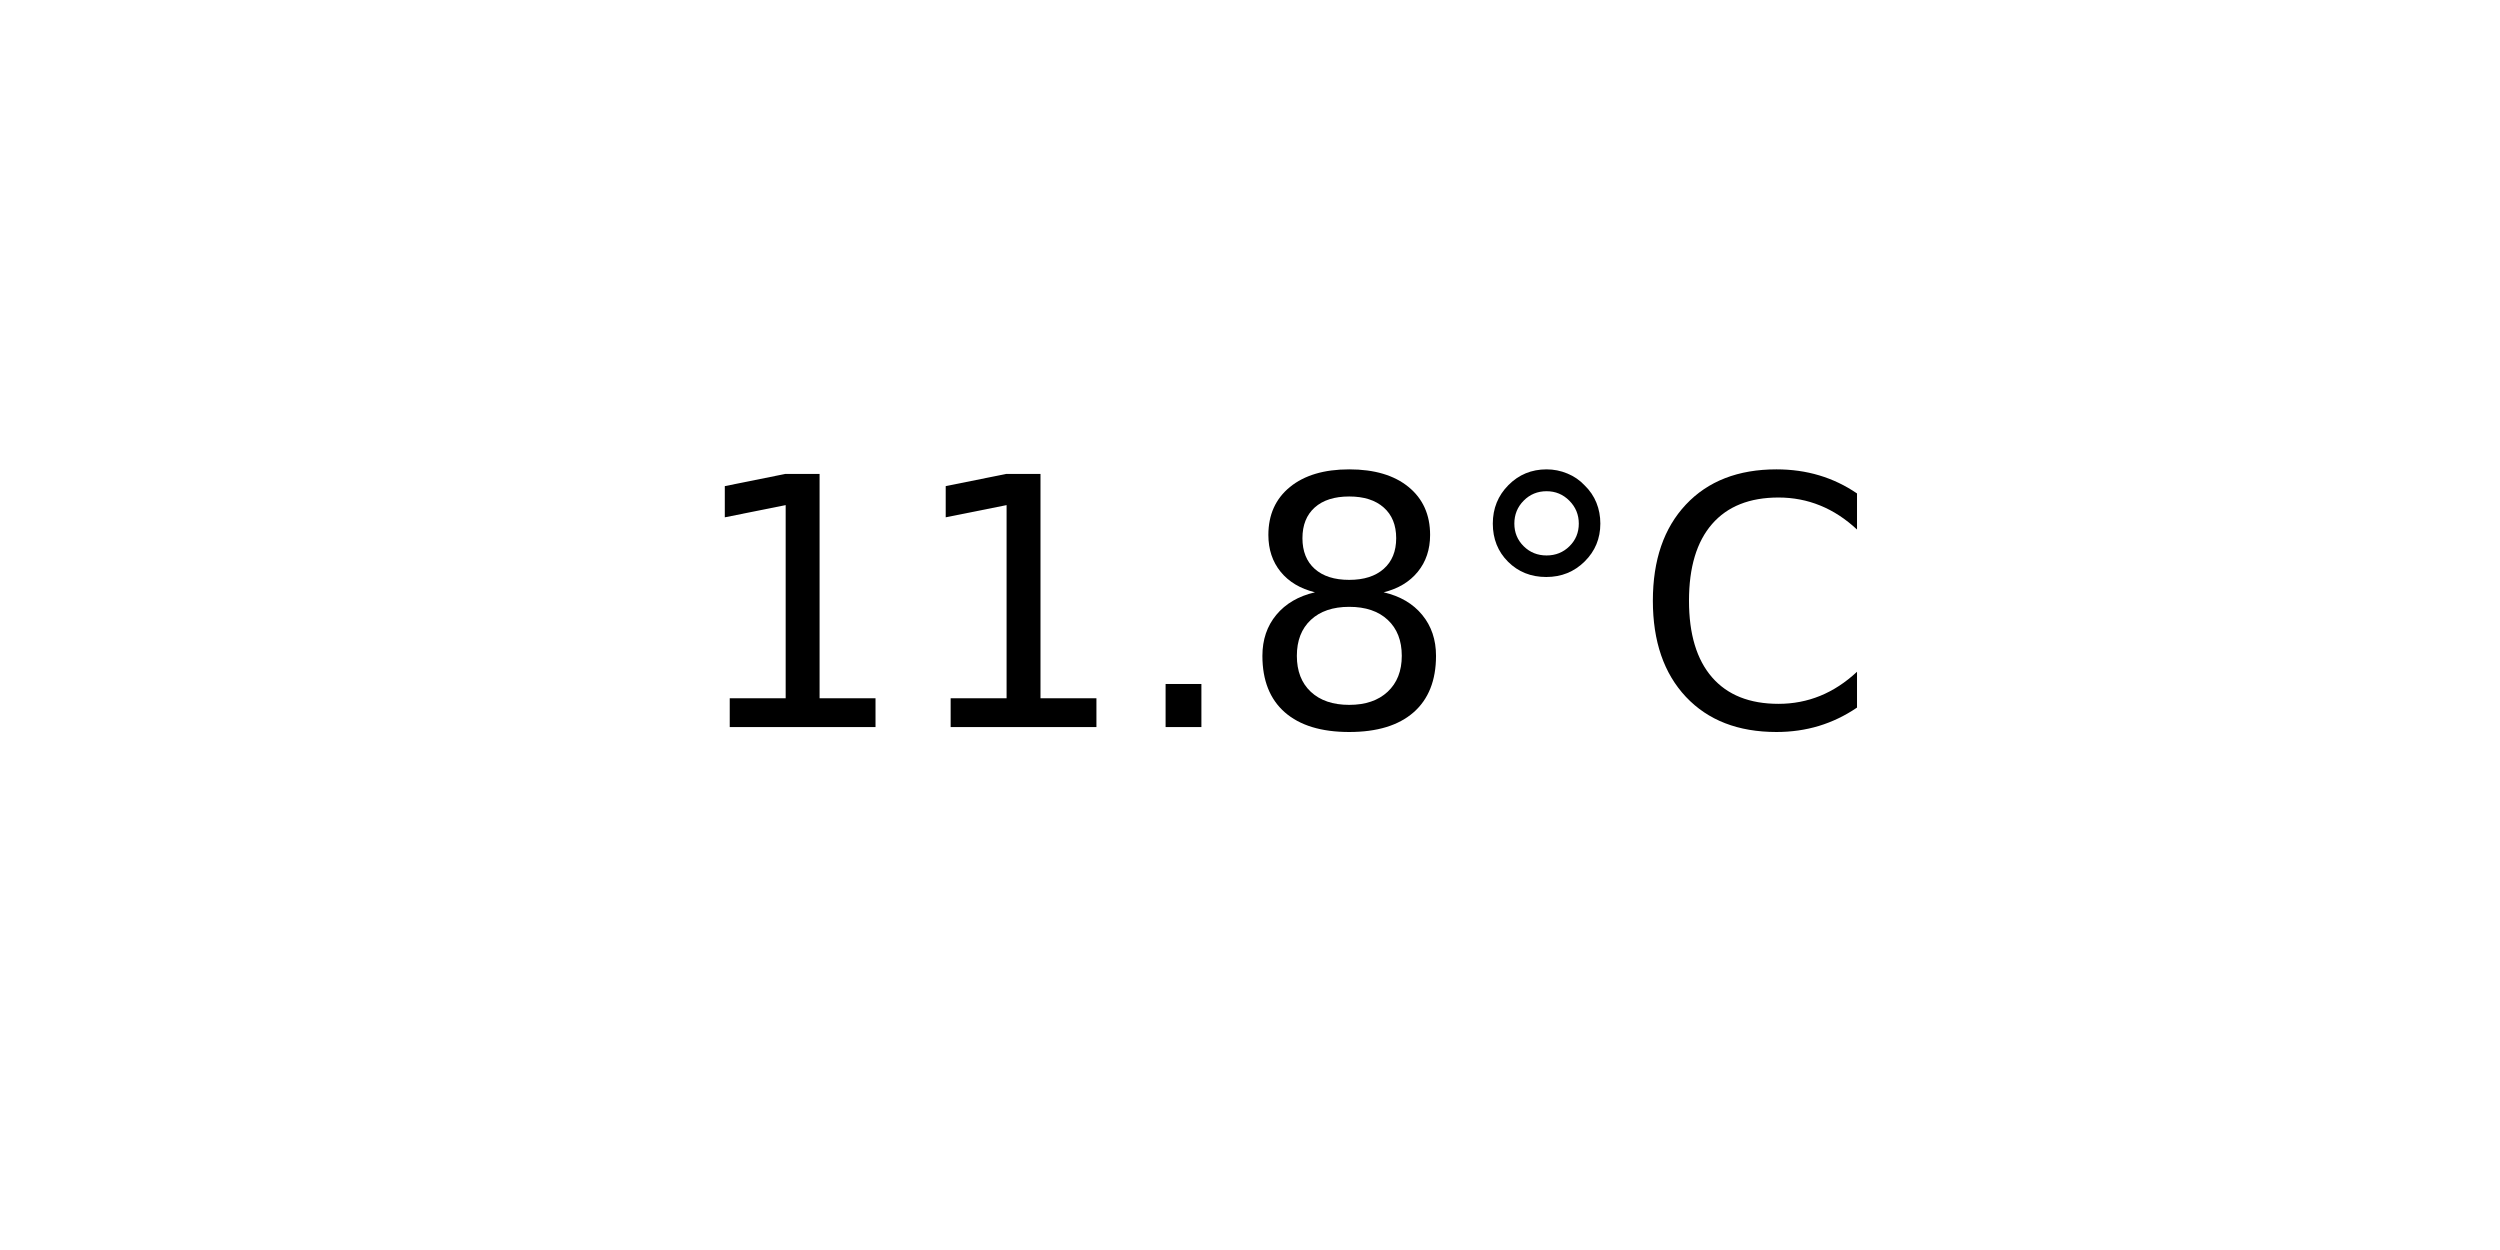
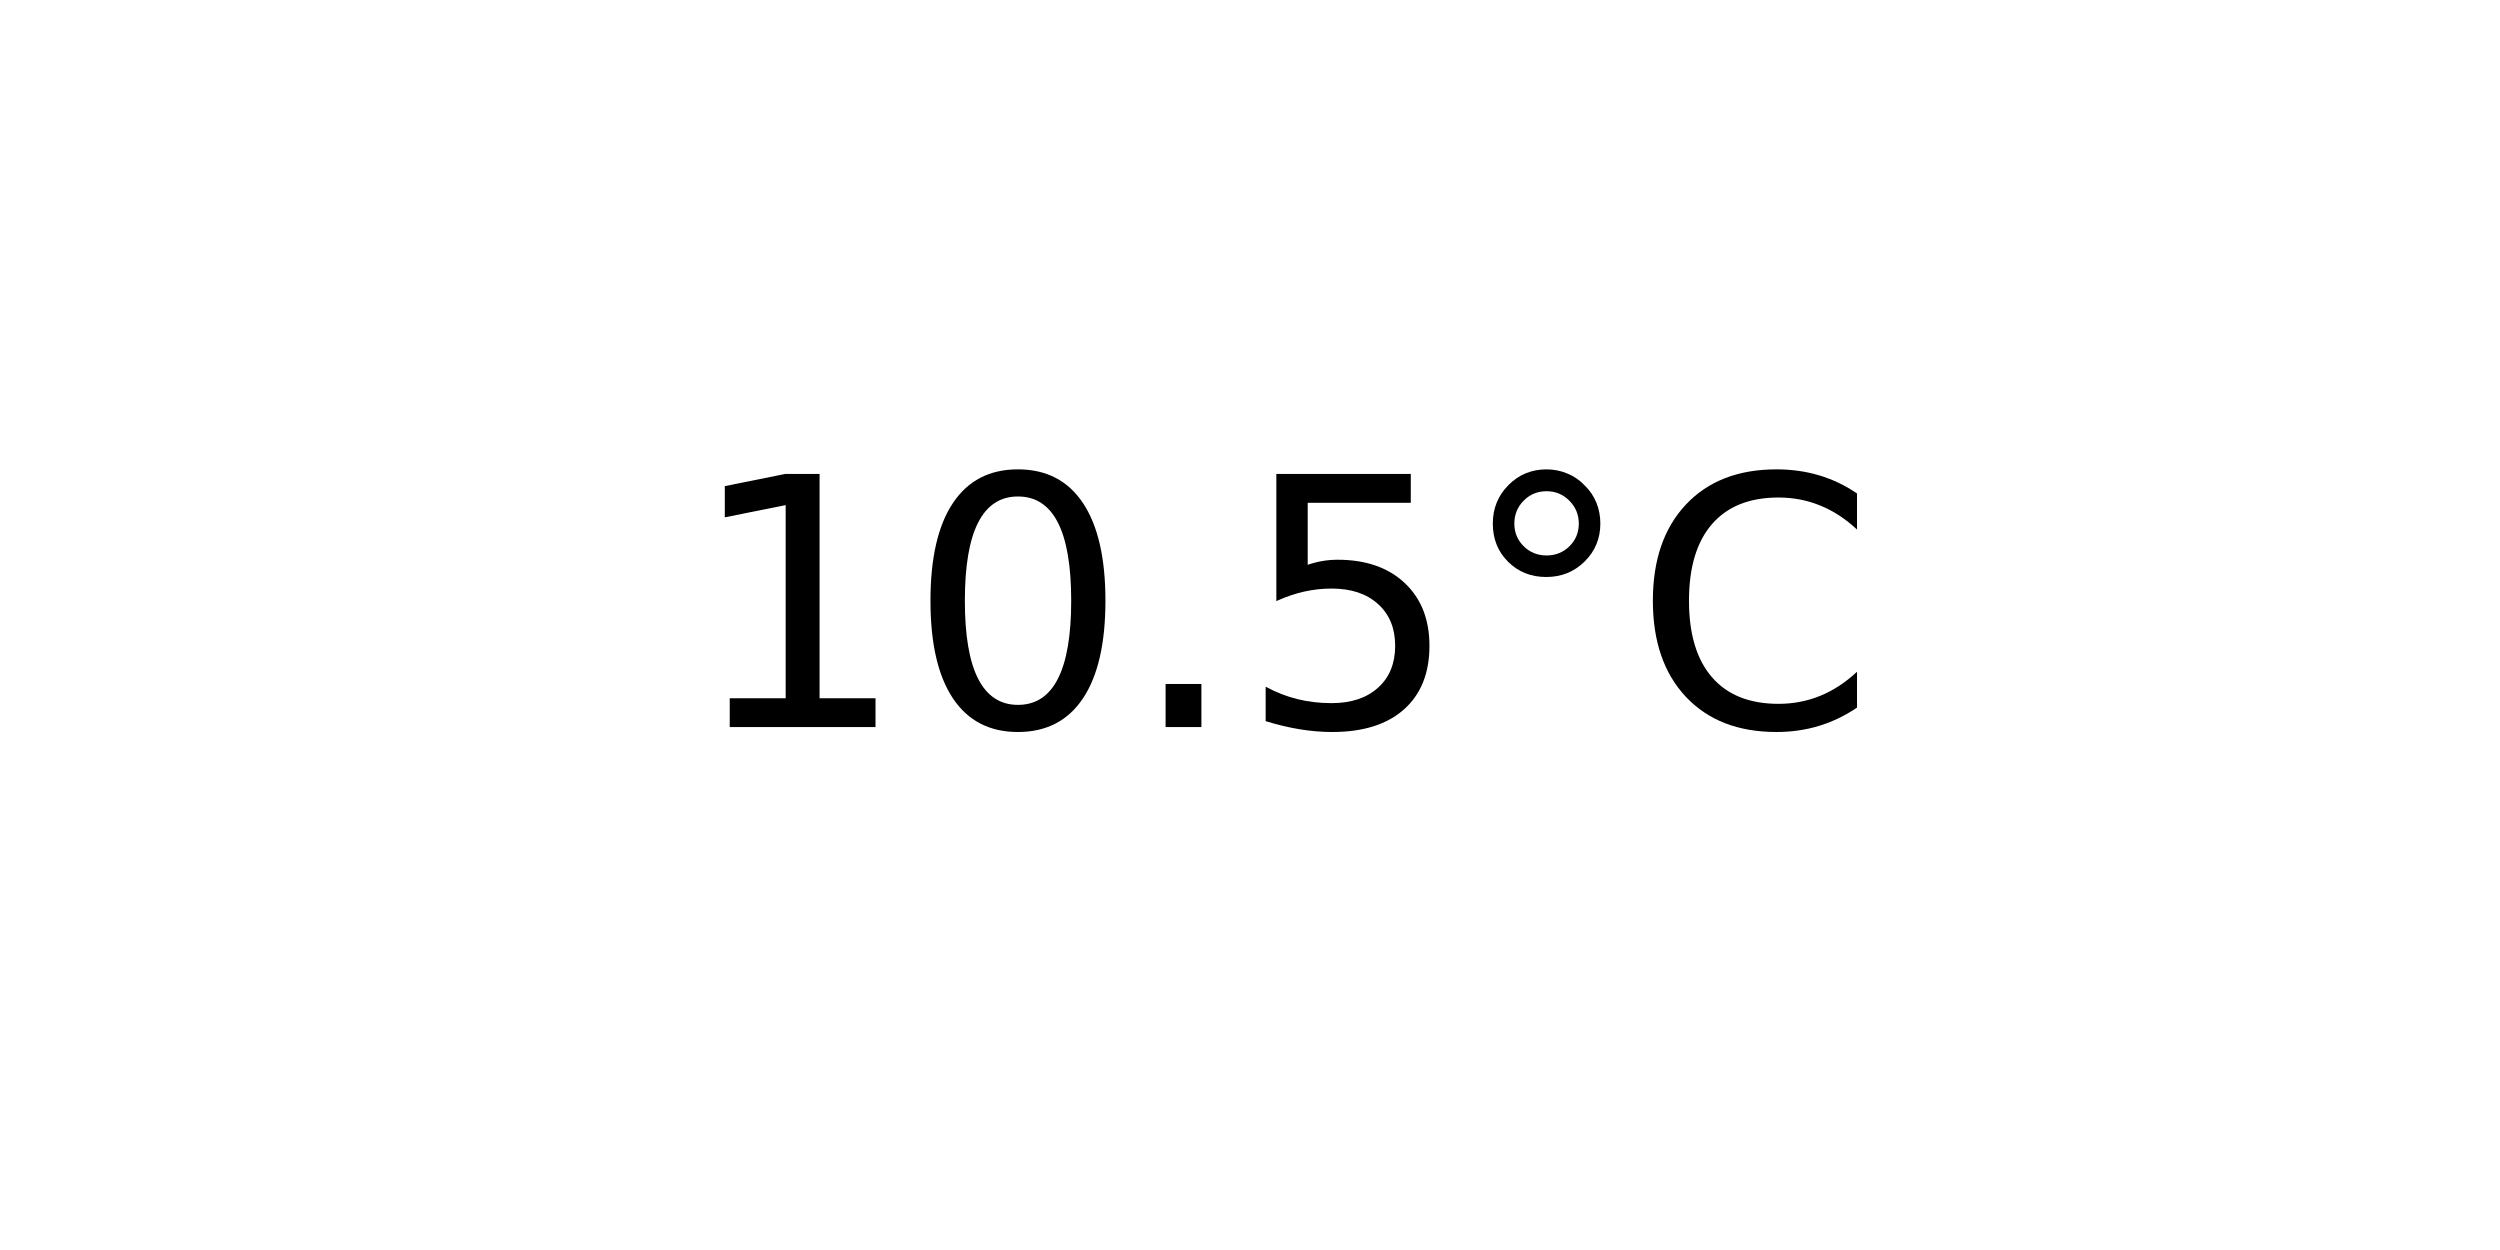
<svg xmlns="http://www.w3.org/2000/svg" xmlns:xlink="http://www.w3.org/1999/xlink" width="72pt" height="36pt" viewBox="0 0 72 36" version="1.1">
  <defs>
    <style type="text/css">*{stroke-linejoin: round; stroke-linecap: butt}</style>
  </defs>
  <g id="figure_1">
    <g id="axes_1">
      <g id="text_1">
        <g transform="translate(19.77578 20.93937) scale(0.1 -0.1)">
          <defs>
            <path id="DejaVuSans-31" d="M 794 531  L 1825 531  L 1825 4091  L 703 3866  L 703 4441  L 1819 4666  L 2450 4666  L 2450 531  L 3481 531  L 3481 0  L 794 0  L 794 531  z " transform="scale(0.015625)" />
+             <path id="DejaVuSans-30" d="M 2034 4250  Q 1547 4250 1301 3770  Q 1056 3291 1056 2328  Q 1056 1369 1301 889  Q 1547 409 2034 409  Q 2525 409 2770 889  Q 3016 1369 3016 2328  Q 3016 3291 2770 3770  Q 2525 4250 2034 4250  z M 2034 4750  Q 2819 4750 3233 4129  Q 3647 3509 3647 2328  Q 3647 1150 3233 529  Q 2819 -91 2034 -91  Q 1250 -91 836 529  Q 422 1150 422 2328  Q 422 3509 836 4129  Q 1250 4750 2034 4750  z " transform="scale(0.015625)" />
            <path id="DejaVuSans-2e" d="M 684 794  L 1344 794  L 1344 0  L 684 0  L 684 794  z " transform="scale(0.015625)" />
-             <path id="DejaVuSans-38" d="M 2034 2216  Q 1584 2216 1326 1975  Q 1069 1734 1069 1313  Q 1069 891 1326 650  Q 1584 409 2034 409  Q 2484 409 2743 651  Q 3003 894 3003 1313  Q 3003 1734 2745 1975  Q 2488 2216 2034 2216  z M 1403 2484  Q 997 2584 770 2862  Q 544 3141 544 3541  Q 544 4100 942 4425  Q 1341 4750 2034 4750  Q 2731 4750 3128 4425  Q 3525 4100 3525 3541  Q 3525 3141 3298 2862  Q 3072 2584 2669 2484  Q 3125 2378 3379 2068  Q 3634 1759 3634 1313  Q 3634 634 3220 271  Q 2806 -91 2034 -91  Q 1263 -91 848 271  Q 434 634 434 1313  Q 434 1759 690 2068  Q 947 2378 1403 2484  z M 1172 3481  Q 1172 3119 1398 2916  Q 1625 2713 2034 2713  Q 2441 2713 2670 2916  Q 2900 3119 2900 3481  Q 2900 3844 2670 4047  Q 2441 4250 2034 4250  Q 1625 4250 1398 4047  Q 1172 3844 1172 3481  z " transform="scale(0.015625)" />
+             <path id="DejaVuSans-35" d="M 691 4666  L 3169 4666  L 3169 4134  L 1269 4134  L 1269 2991  Q 1406 3038 1543 3061  Q 1681 3084 1819 3084  Q 2600 3084 3056 2656  Q 3513 2228 3513 1497  Q 3513 744 3044 326  Q 2575 -91 1722 -91  Q 1428 -91 1123 -41  Q 819 9 494 109  L 494 744  Q 775 591 1075 516  Q 1375 441 1709 441  Q 2250 441 2565 725  Q 2881 1009 2881 1497  Q 2881 1984 2565 2268  Q 2250 2553 1709 2553  Q 1456 2553 1204 2497  Q 953 2441 691 2322  L 691 4666  z " transform="scale(0.015625)" />
            <path id="DejaVuSans-b0" d="M 1600 4347  Q 1350 4347 1178 4173  Q 1006 4000 1006 3750  Q 1006 3503 1178 3333  Q 1350 3163 1600 3163  Q 1850 3163 2022 3333  Q 2194 3503 2194 3750  Q 2194 3997 2020 4172  Q 1847 4347 1600 4347  z M 1600 4750  Q 1800 4750 1984 4673  Q 2169 4597 2303 4453  Q 2447 4313 2519 4134  Q 2591 3956 2591 3750  Q 2591 3338 2302 3052  Q 2013 2766 1594 2766  Q 1172 2766 890 3047  Q 609 3328 609 3750  Q 609 4169 896 4459  Q 1184 4750 1600 4750  z " transform="scale(0.015625)" />
            <path id="DejaVuSans-43" d="M 4122 4306  L 4122 3641  Q 3803 3938 3442 4084  Q 3081 4231 2675 4231  Q 1875 4231 1450 3742  Q 1025 3253 1025 2328  Q 1025 1406 1450 917  Q 1875 428 2675 428  Q 3081 428 3442 575  Q 3803 722 4122 1019  L 4122 359  Q 3791 134 3420 21  Q 3050 -91 2638 -91  Q 1578 -91 968 557  Q 359 1206 359 2328  Q 359 3453 968 4101  Q 1578 4750 2638 4750  Q 3056 4750 3426 4639  Q 3797 4528 4122 4306  z " transform="scale(0.015625)" />
          </defs>
          <use xlink:href="#DejaVuSans-31" />
-           <use xlink:href="#DejaVuSans-31" x="63.623" />
+           <use xlink:href="#DejaVuSans-30" x="63.623" />
          <use xlink:href="#DejaVuSans-2e" x="127.246" />
-           <use xlink:href="#DejaVuSans-38" x="159.033" />
+           <use xlink:href="#DejaVuSans-35" x="159.033" />
          <use xlink:href="#DejaVuSans-b0" x="222.656" />
          <use xlink:href="#DejaVuSans-43" x="272.656" />
        </g>
      </g>
    </g>
  </g>
</svg>
